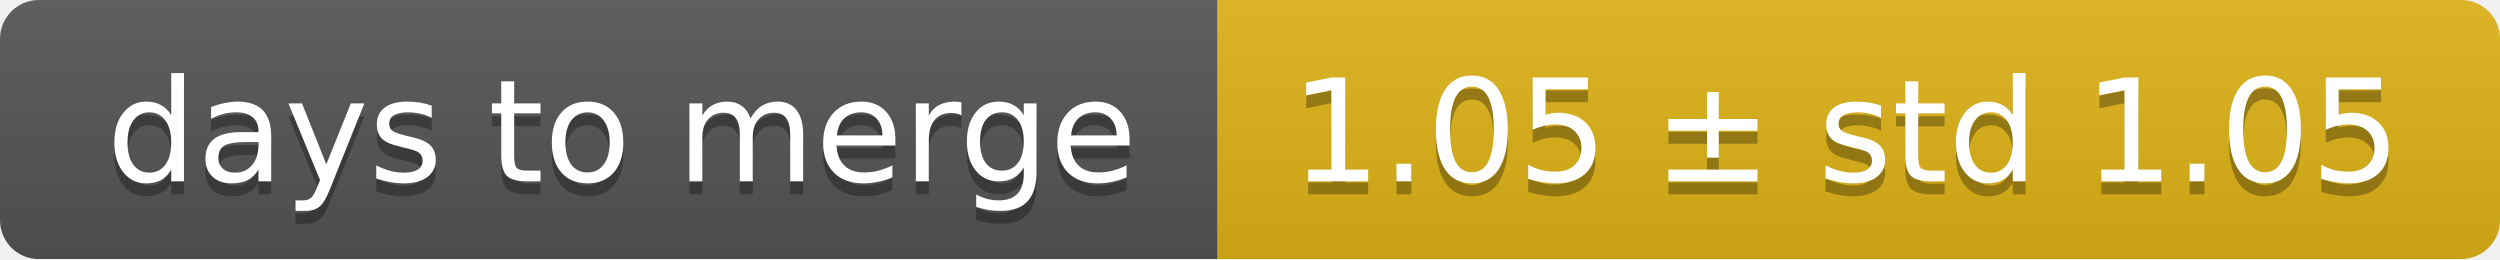
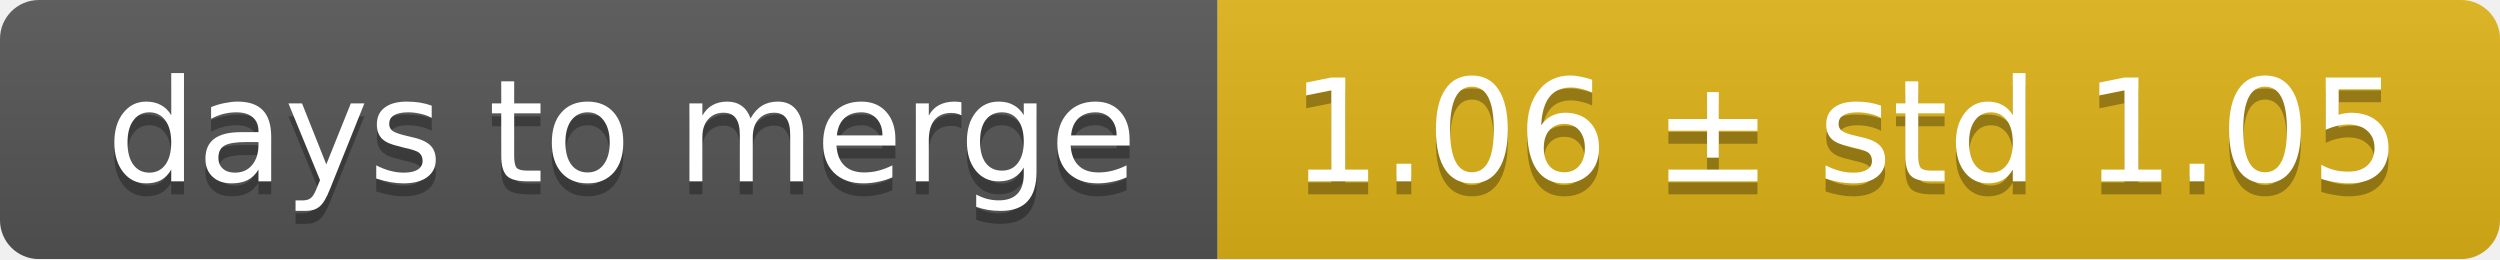
<svg xmlns="http://www.w3.org/2000/svg" width="193" height="20">
  <linearGradient id="smooth" x2="0" y2="100%">
    <stop offset="0" stop-color="#bbb" stop-opacity=".1" />
    <stop offset="1" stop-opacity=".1" />
  </linearGradient>
  <mask id="round">
    <rect width="193" height="20" rx="3" fill="#fff" />
  </mask>
  <g mask="url(#round)">
    <rect width="94" height="20" fill="#555" />
    <rect x="94" width="99" height="20" fill="#dfb317" />
    <rect width="193" height="20" fill="url(#smooth)" />
  </g>
  <g fill="#fff" text-anchor="middle" font-family="DejaVu Sans,Verdana,Geneva,sans-serif" font-size="11">
    <text x="48" y="15" fill="#010101" fill-opacity=".3">days to merge</text>
    <text x="48" y="14">days to merge</text>
-     <text x="142.5" y="15" fill="#010101" fill-opacity=".3">1.05 ± std 1.05</text>
-     <text x="142.5" y="14">1.05 ± std 1.05</text>
+     <text x="142.5" y="15" fill="#010101" fill-opacity=".3">1.06 ± std 1.05</text>
+     <text x="142.5" y="14">1.06 ± std 1.05</text>
  </g>
</svg>
